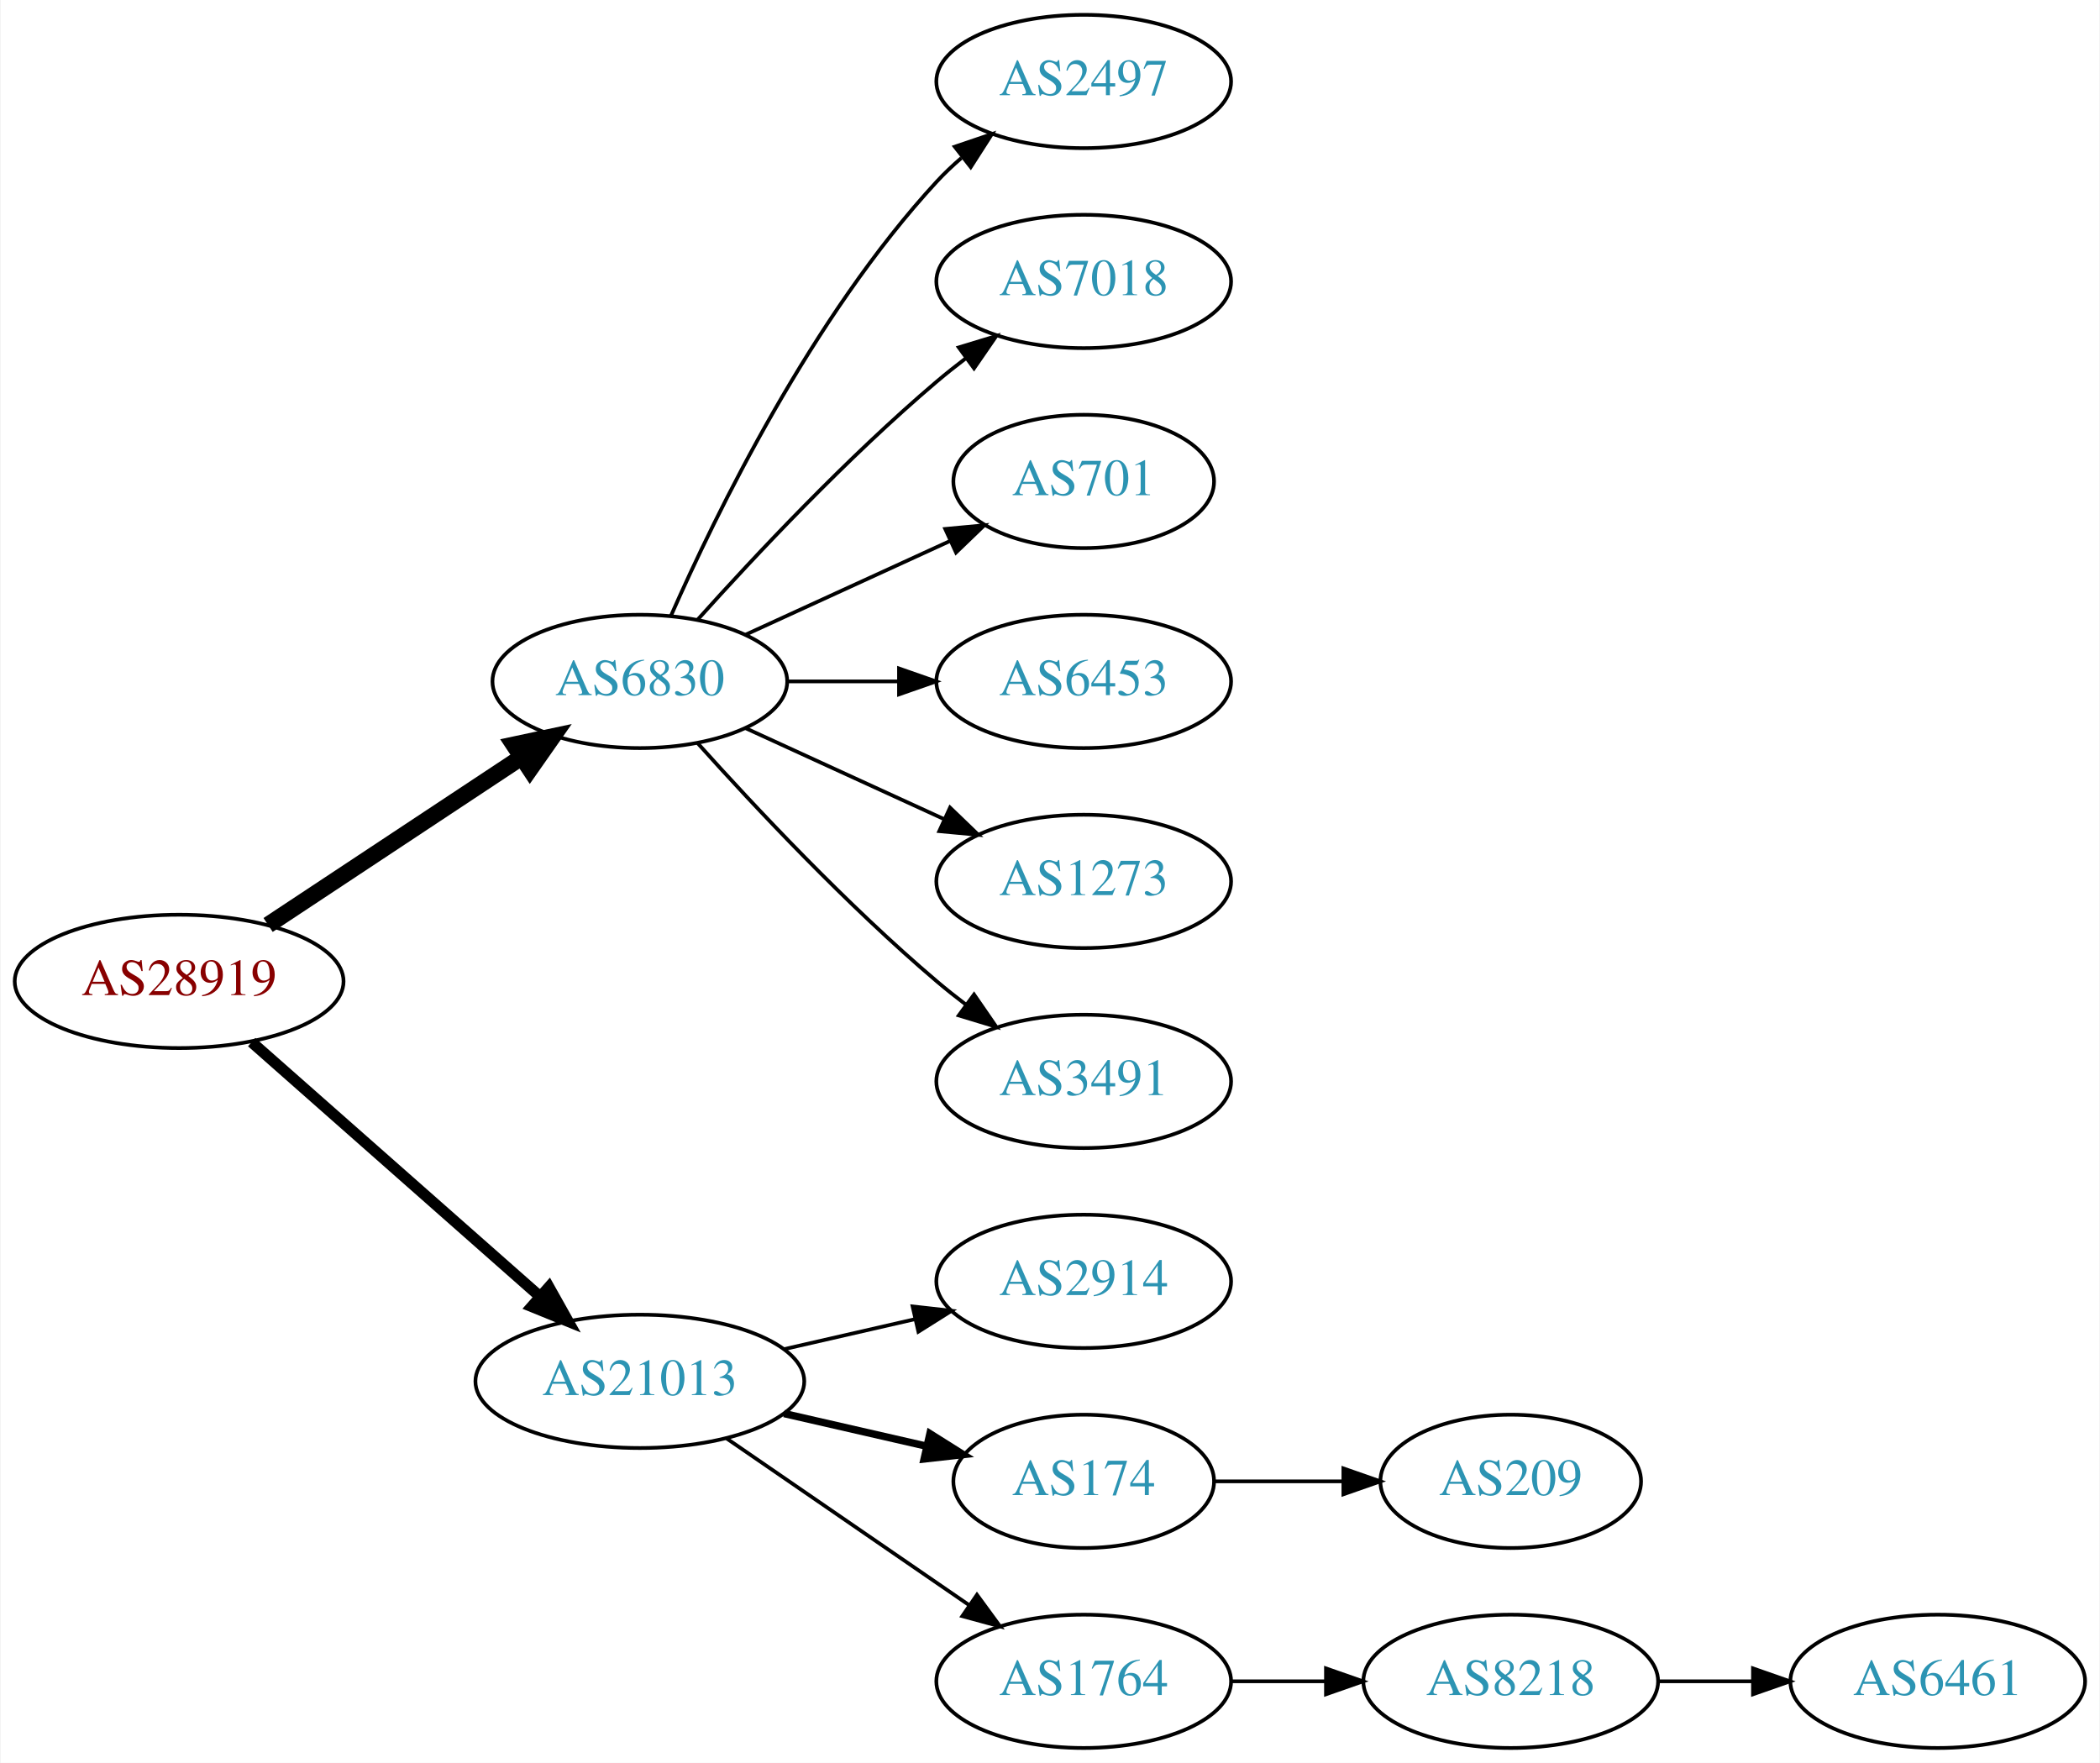
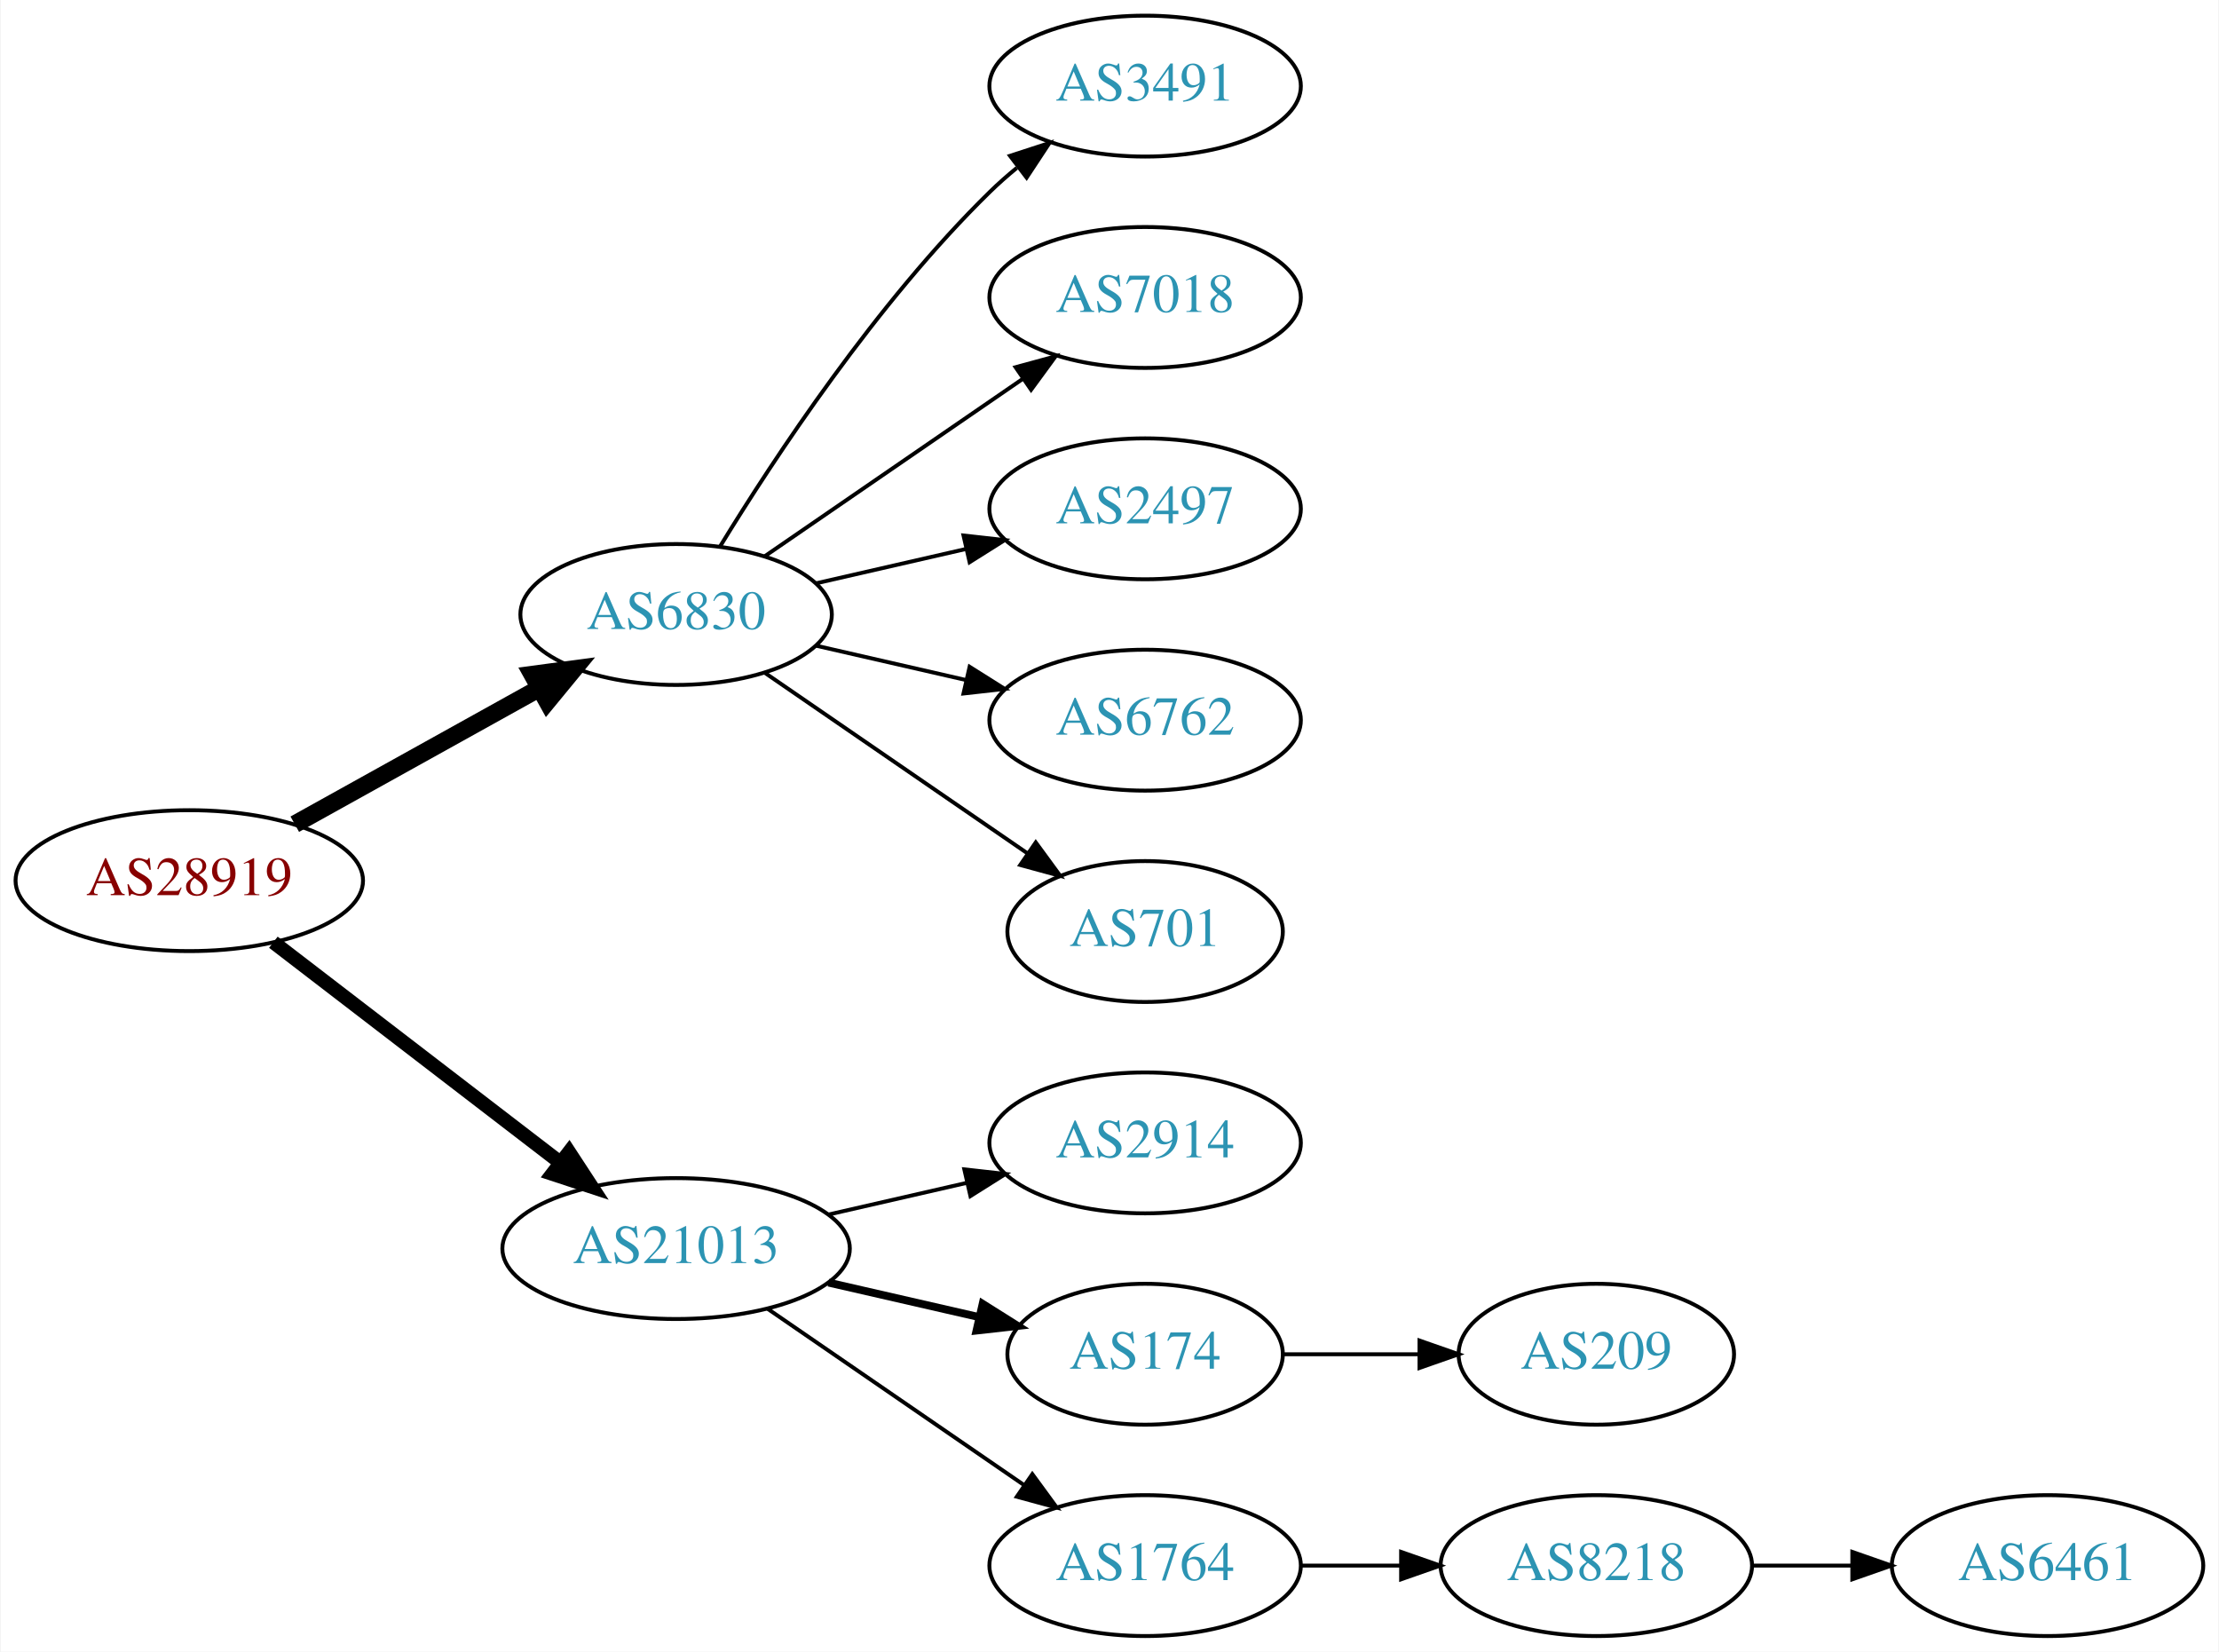
- <svg xmlns="http://www.w3.org/2000/svg" xmlns:xlink="http://www.w3.org/1999/xlink" width="567pt" height="476pt" viewBox="0.00 0.00 566.66 476.00">
-   <g id="graph0" class="graph" transform="scale(1 1) rotate(0) translate(4 472)">
-     <polygon fill="white" stroke="none" points="-4,4 -4,-472 562.663,-472 562.663,4 -4,4" />
+ <svg xmlns="http://www.w3.org/2000/svg" xmlns:xlink="http://www.w3.org/1999/xlink" width="567pt" height="422pt" viewBox="0.00 0.00 566.66 422.00">
+   <g id="graph0" class="graph" transform="scale(1 1) rotate(0) translate(4 418)">
+     <polygon fill="white" stroke="none" points="-4,4 -4,-418 562.663,-418 562.663,4 -4,4" />
    <g id="node1" class="node">
      <g id="a_node1">
        <a xlink:href="/asn/28919" xlink:title="AS28919 ~ Fischergries 2 [AT]">
-           <ellipse fill="#ffffff" stroke="black" cx="44.196" cy="-207" rx="44.393" ry="18" />
-           <text text-anchor="middle" x="44.196" y="-203.3" font-family="Times,serif" font-size="14.00" fill="#880000">AS28919</text>
+           <ellipse fill="#ffffff" stroke="black" cx="44.196" cy="-193" rx="44.393" ry="18" />
+           <text text-anchor="middle" x="44.196" y="-189.3" font-family="Times,serif" font-size="14.00" fill="#880000">AS28919</text>
        </a>
      </g>
    </g>
    <g id="node2" class="node">
      <g id="a_node2">
        <a xlink:href="/asn/6830" xlink:title="AS6830 ~ LGI-UPC [AT]">
-           <ellipse fill="#ffffff" stroke="black" cx="168.588" cy="-288" rx="39.794" ry="18" />
-           <text text-anchor="middle" x="168.588" y="-284.3" font-family="Times,serif" font-size="14.00" fill="#2c94b3">AS6830</text>
+           <ellipse fill="#ffffff" stroke="black" cx="168.588" cy="-261" rx="39.794" ry="18" />
+           <text text-anchor="middle" x="168.588" y="-257.3" font-family="Times,serif" font-size="14.00" fill="#2c94b3">AS6830</text>
        </a>
      </g>
    </g>
    <g id="edge1" class="edge">
-       <path fill="none" stroke="black" stroke-width="4.5" d="M68.217,-222.235C87.571,-235.044 115.406,-253.466 136.696,-267.555" />
-       <polygon fill="black" stroke="black" stroke-width="4.5" points="134.572,-270.871 145.084,-273.107 138.918,-264.304 134.572,-270.871" />
+       <path fill="none" stroke="black" stroke-width="4.5" d="M71.152,-207.421C89.325,-217.518 113.788,-231.109 133.527,-242.076" />
+       <polygon fill="black" stroke="black" stroke-width="4.5" points="131.853,-245.65 142.507,-247.065 135.677,-238.766 131.853,-245.65" />
    </g>
    <g id="node3" class="node">
      <g id="a_node3">
        <a xlink:href="/asn/21013" xlink:title="AS21013 ~ Wels, AT [AT]">
          <ellipse fill="#ffffff" stroke="black" cx="168.588" cy="-99" rx="44.393" ry="18" />
          <text text-anchor="middle" x="168.588" y="-95.3" font-family="Times,serif" font-size="14.00" fill="#2c94b3">AS21013</text>
        </a>
      </g>
    </g>
    <g id="edge2" class="edge">
-       <path fill="none" stroke="black" stroke-width="3" d="M63.785,-190.597C84.482,-172.333 118.089,-142.678 141.434,-122.079" />
-       <polygon fill="black" stroke="black" stroke-width="3" points="144.043,-124.444 149.226,-115.203 139.412,-119.195 144.043,-124.444" />
+       <path fill="none" stroke="black" stroke-width="3.6" d="M65.682,-177.267C85.715,-161.88 116.402,-138.312 138.867,-121.058" />
+       <polygon fill="black" stroke="black" stroke-width="3.6" points="141.237,-123.652 147.036,-114.785 136.973,-118.1 141.237,-123.652" />
    </g>
    <g id="node4" class="node">
      <g id="a_node4">
-         <a xlink:href="/asn/2497" xlink:title="AS2497 ~ Internet Initiative Japan Inc. [JP]">
-           <ellipse fill="#ffffff" stroke="black" cx="288.431" cy="-450" rx="39.794" ry="18" />
-           <text text-anchor="middle" x="288.431" y="-446.3" font-family="Times,serif" font-size="14.00" fill="#2c94b3">AS2497</text>
+         <a xlink:href="/asn/3491" xlink:title="AS3491 ~ PCCW Global, Inc. [US]">
+           <ellipse fill="#ffffff" stroke="black" cx="288.431" cy="-396" rx="39.794" ry="18" />
+           <text text-anchor="middle" x="288.431" y="-392.3" font-family="Times,serif" font-size="14.00" fill="#2c94b3">AS3491</text>
        </a>
      </g>
    </g>
    <g id="edge3" class="edge">
-       <path fill="none" stroke="black" d="M177.004,-305.761C189.072,-333.183 215.044,-386.473 248.784,-423 250.815,-425.198 253.054,-427.319 255.4,-429.34" />
-       <polygon fill="black" stroke="black" points="253.612,-432.386 263.644,-435.794 257.927,-426.874 253.612,-432.386" />
+       <path fill="none" stroke="black" d="M179.854,-278.44C193.662,-300.991 219.851,-340.722 248.784,-369 250.924,-371.092 253.242,-373.137 255.642,-375.106" />
+       <polygon fill="black" stroke="black" points="253.908,-378.185 263.983,-381.464 258.152,-372.618 253.908,-378.185" />
    </g>
    <g id="node5" class="node">
      <g id="a_node5">
        <a xlink:href="/asn/7018" xlink:title="AS7018 ~ AT&amp;T Services, Inc. [US]">
-           <ellipse fill="#ffffff" stroke="black" cx="288.431" cy="-396" rx="39.794" ry="18" />
-           <text text-anchor="middle" x="288.431" y="-392.3" font-family="Times,serif" font-size="14.00" fill="#2c94b3">AS7018</text>
+           <ellipse fill="#ffffff" stroke="black" cx="288.431" cy="-342" rx="39.794" ry="18" />
+           <text text-anchor="middle" x="288.431" y="-338.3" font-family="Times,serif" font-size="14.00" fill="#2c94b3">AS7018</text>
        </a>
      </g>
    </g>
    <g id="edge4" class="edge">
-       <path fill="none" stroke="black" d="M184.234,-304.725C199.535,-321.765 224.632,-348.523 248.784,-369 251.281,-371.117 253.942,-373.232 256.653,-375.293" />
-       <polygon fill="black" stroke="black" points="254.69,-378.194 264.83,-381.266 258.819,-372.541 254.69,-378.194" />
+       <path fill="none" stroke="black" d="M191.202,-275.857C209.691,-288.565 236.505,-306.995 257.134,-321.175" />
+       <polygon fill="black" stroke="black" points="255.331,-324.183 265.555,-326.963 259.296,-318.414 255.331,-324.183" />
    </g>
    <g id="node6" class="node">
      <g id="a_node6">
-         <a xlink:href="/asn/701" xlink:title="AS701 ~ UUNET [US]">
-           <ellipse fill="#ffffff" stroke="black" cx="288.431" cy="-342" rx="35.194" ry="18" />
-           <text text-anchor="middle" x="288.431" y="-338.3" font-family="Times,serif" font-size="14.00" fill="#2c94b3">AS701</text>
+         <a xlink:href="/asn/2497" xlink:title="AS2497 ~ Internet Initiative Japan Inc. [JP]">
+           <ellipse fill="#ffffff" stroke="black" cx="288.431" cy="-288" rx="39.794" ry="18" />
+           <text text-anchor="middle" x="288.431" y="-284.3" font-family="Times,serif" font-size="14.00" fill="#2c94b3">AS2497</text>
        </a>
      </g>
    </g>
    <g id="edge5" class="edge">
-       <path fill="none" stroke="black" d="M197.217,-300.661C213.633,-308.183 234.615,-317.798 252.212,-325.861" />
-       <polygon fill="black" stroke="black" points="251.04,-329.174 261.589,-330.158 253.956,-322.811 251.04,-329.174" />
+       <path fill="none" stroke="black" d="M204.308,-268.955C216.307,-271.704 229.928,-274.825 242.621,-277.733" />
+       <polygon fill="black" stroke="black" points="242.023,-281.187 252.552,-280.009 243.587,-274.364 242.023,-281.187" />
    </g>
    <g id="node7" class="node">
      <g id="a_node7">
-         <a xlink:href="/asn/6453" xlink:title="AS6453 ~ TATA COMMUNICATIONS (AMERICA) INC [US]">
-           <ellipse fill="#ffffff" stroke="black" cx="288.431" cy="-288" rx="39.794" ry="18" />
-           <text text-anchor="middle" x="288.431" y="-284.3" font-family="Times,serif" font-size="14.00" fill="#2c94b3">AS6453</text>
+         <a xlink:href="/asn/6762" xlink:title="AS6762 ~ TELECOM ITALIA SPARKLE S.p.A. [IT]">
+           <ellipse fill="#ffffff" stroke="black" cx="288.431" cy="-234" rx="39.794" ry="18" />
+           <text text-anchor="middle" x="288.431" y="-230.3" font-family="Times,serif" font-size="14.00" fill="#2c94b3">AS6762</text>
        </a>
      </g>
    </g>
    <g id="edge6" class="edge">
-       <path fill="none" stroke="black" d="M208.501,-288C218.054,-288 228.404,-288 238.367,-288" />
-       <polygon fill="black" stroke="black" points="238.559,-291.5 248.559,-288 238.559,-284.5 238.559,-291.5" />
+       <path fill="none" stroke="black" d="M204.308,-253.045C216.307,-250.296 229.928,-247.175 242.621,-244.267" />
+       <polygon fill="black" stroke="black" points="243.587,-247.636 252.552,-241.991 242.023,-240.813 243.587,-247.636" />
    </g>
    <g id="node8" class="node">
      <g id="a_node8">
-         <a xlink:href="/asn/1273" xlink:title="AS1273 ~ Vodafone Group PLC [EU]">
-           <ellipse fill="#ffffff" stroke="black" cx="288.431" cy="-234" rx="39.794" ry="18" />
-           <text text-anchor="middle" x="288.431" y="-230.3" font-family="Times,serif" font-size="14.00" fill="#2c94b3">AS1273</text>
+         <a xlink:href="/asn/701" xlink:title="AS701 ~ UUNET [US]">
+           <ellipse fill="#ffffff" stroke="black" cx="288.431" cy="-180" rx="35.194" ry="18" />
+           <text text-anchor="middle" x="288.431" y="-176.3" font-family="Times,serif" font-size="14.00" fill="#2c94b3">AS701</text>
        </a>
      </g>
    </g>
    <g id="edge7" class="edge">
-       <path fill="none" stroke="black" d="M197.217,-275.339C213.174,-268.027 233.445,-258.739 250.727,-250.819" />
-       <polygon fill="black" stroke="black" points="252.342,-253.929 259.975,-246.581 249.426,-247.565 252.342,-253.929" />
+       <path fill="none" stroke="black" d="M191.202,-246.143C210.04,-233.195 237.519,-214.307 258.295,-200.027" />
+       <polygon fill="black" stroke="black" points="260.486,-202.768 266.744,-194.219 256.52,-196.999 260.486,-202.768" />
    </g>
    <g id="node9" class="node">
      <g id="a_node9">
-         <a xlink:href="/asn/3491" xlink:title="AS3491 ~ PCCW Global, Inc. [US]">
-           <ellipse fill="#ffffff" stroke="black" cx="288.431" cy="-180" rx="39.794" ry="18" />
-           <text text-anchor="middle" x="288.431" y="-176.3" font-family="Times,serif" font-size="14.00" fill="#2c94b3">AS3491</text>
-         </a>
-       </g>
-     </g>
-     <g id="edge8" class="edge">
-       <path fill="none" stroke="black" d="M184.234,-271.275C199.535,-254.235 224.632,-227.477 248.784,-207 251.281,-204.883 253.942,-202.768 256.653,-200.707" />
-       <polygon fill="black" stroke="black" points="258.819,-203.459 264.83,-194.734 254.69,-197.806 258.819,-203.459" />
-     </g>
-     <g id="node10" class="node">
-       <g id="a_node10">
        <a xlink:href="/asn/2914" xlink:title="AS2914 ~ NTT America, Inc. [US]">
          <ellipse fill="#ffffff" stroke="black" cx="288.431" cy="-126" rx="39.794" ry="18" />
          <text text-anchor="middle" x="288.431" y="-122.3" font-family="Times,serif" font-size="14.00" fill="#2c94b3">AS2914</text>
        </a>
      </g>
    </g>
-     <g id="edge9" class="edge">
+     <g id="edge8" class="edge">
      <path fill="none" stroke="black" d="M207.523,-107.692C218.764,-110.267 231.176,-113.111 242.799,-115.774" />
      <polygon fill="black" stroke="black" points="242.232,-119.235 252.761,-118.057 243.795,-112.412 242.232,-119.235" />
    </g>
-     <g id="node11" class="node">
-       <g id="a_node11">
+     <g id="node10" class="node">
+       <g id="a_node10">
        <a xlink:href="/asn/174" xlink:title="AS174 ~ Cogent Communications [US]">
          <ellipse fill="#ffffff" stroke="black" cx="288.431" cy="-72" rx="35.194" ry="18" />
          <text text-anchor="middle" x="288.431" y="-68.3" font-family="Times,serif" font-size="14.00" fill="#2c94b3">AS174</text>
        </a>
      </g>
    </g>
-     <g id="edge10" class="edge">
+     <g id="edge9" class="edge">
      <path fill="none" stroke="black" stroke-width="2" d="M207.523,-90.308C219.84,-87.486 233.565,-84.342 246.116,-81.466" />
      <polygon fill="black" stroke="black" stroke-width="2" points="246.914,-84.874 255.88,-79.229 245.351,-78.051 246.914,-84.874" />
    </g>
-     <g id="node12" class="node">
-       <g id="a_node12">
+     <g id="node11" class="node">
+       <g id="a_node11">
        <a xlink:href="/asn/1764" xlink:title="AS1764 ~ NEXTLAYER-AS [AT]">
          <ellipse fill="#ffffff" stroke="black" cx="288.431" cy="-18" rx="39.794" ry="18" />
          <text text-anchor="middle" x="288.431" y="-14.3" font-family="Times,serif" font-size="14.00" fill="#2c94b3">AS1764</text>
        </a>
      </g>
    </g>
-     <g id="edge11" class="edge">
+     <g id="edge10" class="edge">
      <path fill="none" stroke="black" d="M192.031,-83.574C210.612,-70.802 237.173,-52.545 257.553,-38.537" />
      <polygon fill="black" stroke="black" points="259.609,-41.371 265.867,-32.822 255.643,-35.602 259.609,-41.371" />
    </g>
-     <g id="node13" class="node">
-       <g id="a_node13">
+     <g id="node12" class="node">
+       <g id="a_node12">
        <a xlink:href="/asn/209" xlink:title="AS209 ~ CenturyLink Communications, LLC [US]">
          <ellipse fill="#ffffff" stroke="black" cx="403.724" cy="-72" rx="35.194" ry="18" />
          <text text-anchor="middle" x="403.724" y="-68.3" font-family="Times,serif" font-size="14.00" fill="#2c94b3">AS209</text>
        </a>
      </g>
    </g>
-     <g id="edge12" class="edge">
+     <g id="edge11" class="edge">
      <path fill="none" stroke="black" d="M323.73,-72C334.6,-72 346.778,-72 358.255,-72" />
      <polygon fill="black" stroke="black" points="358.541,-75.5 368.541,-72 358.541,-68.5 358.541,-75.5" />
    </g>
-     <g id="node14" class="node">
-       <g id="a_node14">
+     <g id="node13" class="node">
+       <g id="a_node13">
        <a xlink:href="/asn/8218" xlink:title="AS8218 ~ legacy Neotelecoms [FR]">
          <ellipse fill="#ffffff" stroke="black" cx="403.724" cy="-18" rx="39.794" ry="18" />
          <text text-anchor="middle" x="403.724" y="-14.3" font-family="Times,serif" font-size="14.00" fill="#2c94b3">AS8218</text>
        </a>
      </g>
    </g>
-     <g id="edge13" class="edge">
+     <g id="edge12" class="edge">
      <path fill="none" stroke="black" d="M328.103,-18C336.306,-18 345.07,-18 353.602,-18" />
      <polygon fill="black" stroke="black" points="353.841,-21.5 363.841,-18 353.841,-14.5 353.841,-21.5" />
    </g>
-     <g id="node15" class="node">
-       <g id="a_node15">
+     <g id="node14" class="node">
+       <g id="a_node14">
        <a xlink:href="/asn/6461" xlink:title="AS6461 ~ Zayo Bandwidth [US]">
          <ellipse fill="#ffffff" stroke="black" cx="519.017" cy="-18" rx="39.794" ry="18" />
          <text text-anchor="middle" x="519.017" y="-14.3" font-family="Times,serif" font-size="14.00" fill="#2c94b3">AS6461</text>
        </a>
      </g>
    </g>
-     <g id="edge14" class="edge">
+     <g id="edge13" class="edge">
      <path fill="none" stroke="black" d="M443.396,-18C451.599,-18 460.363,-18 468.895,-18" />
      <polygon fill="black" stroke="black" points="469.134,-21.5 479.134,-18 469.134,-14.5 469.134,-21.5" />
    </g>
  </g>
</svg>
